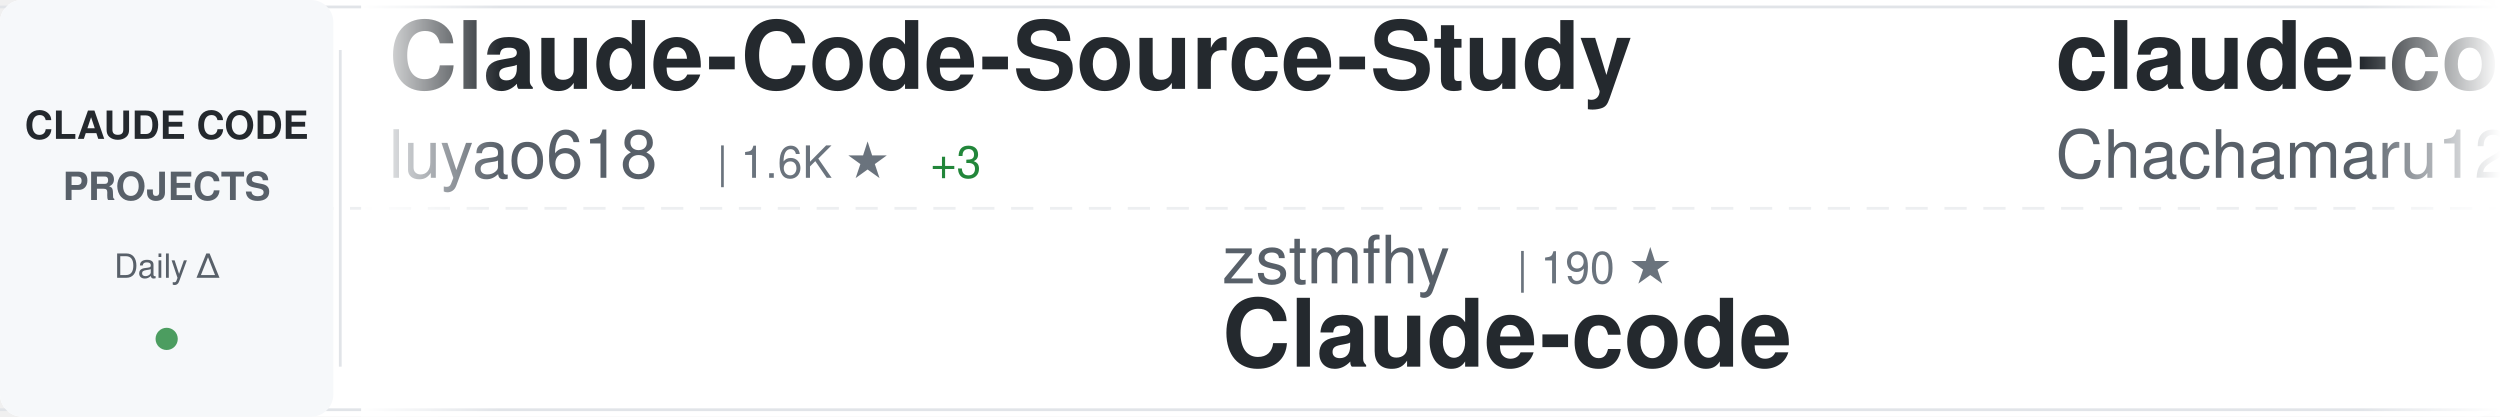
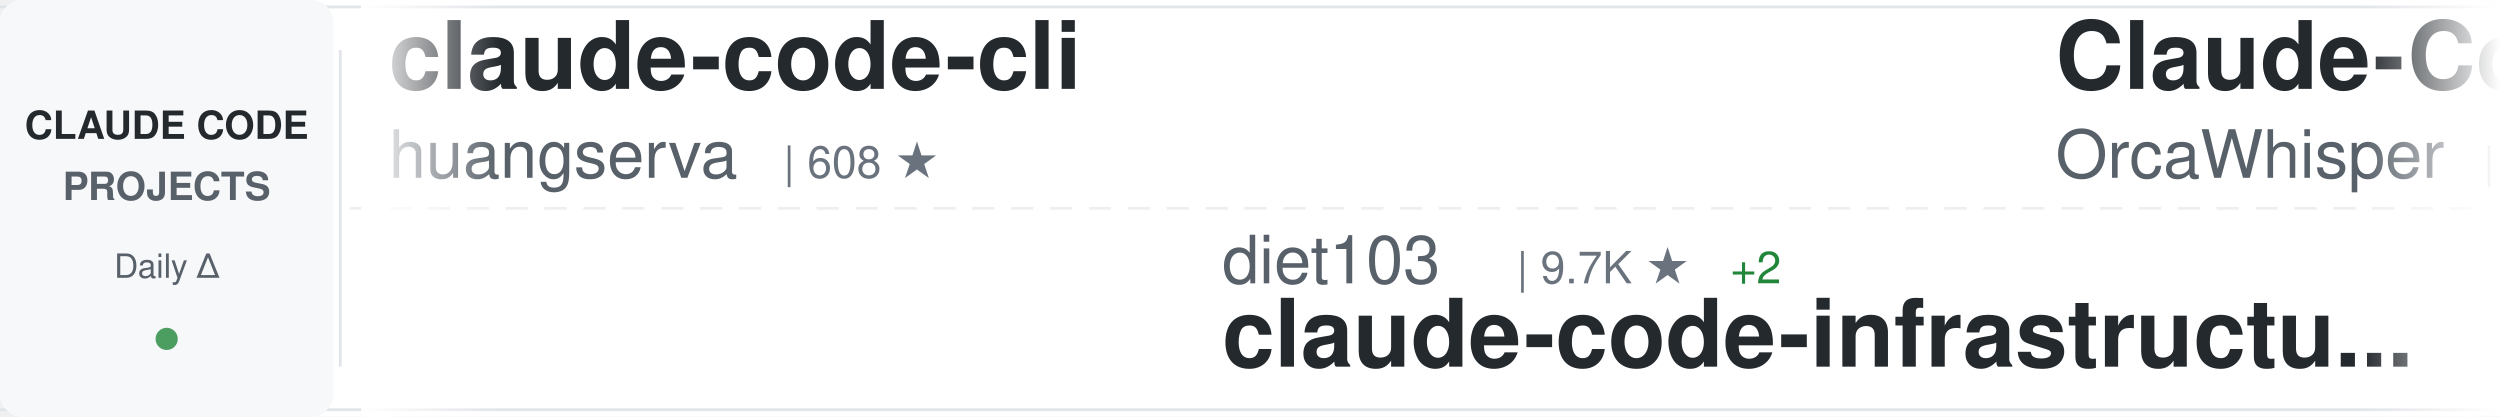
<svg xmlns="http://www.w3.org/2000/svg" width="900" height="150">
  <defs>
    <linearGradient id="awesomeLeftFade" x1="0%" y1="0%" x2="100%" y2="0%">
      <stop offset="0%" style="stop-color:#ffffff;stop-opacity:1" />
      <stop offset="100%" style="stop-color:#ffffff;stop-opacity:0" />
    </linearGradient>
    <linearGradient id="awesomeRightFade" x1="0%" y1="0%" x2="100%" y2="0%">
      <stop offset="0%" style="stop-color:#ffffff;stop-opacity:0" />
      <stop offset="100%" style="stop-color:#ffffff;stop-opacity:1" />
    </linearGradient>
  </defs>
  <rect width="900" height="150" fill="#ffffff" rx="8" />
  <rect x="0" y="2" width="900" height="1" fill="#e1e4e8" />
  <rect x="0" y="147" width="900" height="1" fill="#e1e4e8" />
  <line x1="0" y1="75" x2="900" y2="75" stroke="#e1e4e8" stroke-width="1" stroke-dasharray="8 6" opacity="0.6" />
  <rect x="0" y="0" width="120" height="150" fill="#f6f8fa" rx="8" />
  <text x="60" y="50" font-family="-apple-system, BlinkMacSystemFont, 'Segoe UI', Helvetica, Arial, sans-serif" font-size="14" font-weight="600" fill="#24292e" text-anchor="middle">CLAUDE CODE</text>
  <text x="60" y="72" font-family="-apple-system, BlinkMacSystemFont, 'Segoe UI', Helvetica, Arial, sans-serif" font-size="14" font-weight="600" fill="#586069" text-anchor="middle">PROJECTS</text>
  <text x="60" y="100" font-family="-apple-system, BlinkMacSystemFont, 'Segoe UI', Helvetica, Arial, sans-serif" font-size="12" font-weight="500" fill="#586069" text-anchor="middle">Daily Δ</text>
  <circle cx="60" cy="122" r="4" fill="#22863a" opacity="0.8" />
  <rect x="122" y="18" width="1" height="114" fill="#e1e4e8" />
  <clipPath id="awesomeTickerClip">
    <rect x="130" y="0" width="770" height="150" />
  </clipPath>
  <g clip-path="url(#awesomeTickerClip)">
    <g id="awesomeTickerItems">
      <animateTransform attributeName="transform" attributeType="XML" type="translate" from="0 0" to="-3000 0" dur="54s" repeatCount="indefinite" />
      <g transform="translate(0, 0)">
-         <text x="140" y="32" font-family="-apple-system, BlinkMacSystemFont, 'Segoe UI', Helvetica, Arial, sans-serif" font-size="34" font-weight="600" fill="#24292e">Claude-Code-Source-Study</text>
-         <text x="140" y="64" font-family="-apple-system, BlinkMacSystemFont, 'Segoe UI', Helvetica, Arial, sans-serif" font-size="24" font-weight="400" fill="#586069">luyao618</text>
-         <text x="258" y="64" font-family="-apple-system, BlinkMacSystemFont, 'Segoe UI', Helvetica, Arial, sans-serif" font-size="16" font-weight="500" fill="#6a737d">| 1.6K ★</text>
-         <text x="335" y="64" font-family="-apple-system, BlinkMacSystemFont, 'Segoe UI', Helvetica, Arial, sans-serif" font-size="16" font-weight="500" fill="#22863a"> +3</text>
+         <text x="140" y="32" font-family="-apple-system, BlinkMacSystemFont, 'Segoe UI', Helvetica, Arial, sans-serif" font-size="34" font-weight="600" fill="#24292e">claude-code-cli</text>
+         <text x="140" y="64" font-family="-apple-system, BlinkMacSystemFont, 'Segoe UI', Helvetica, Arial, sans-serif" font-size="24" font-weight="400" fill="#586069">huangserva</text>
+         <text x="282" y="64" font-family="-apple-system, BlinkMacSystemFont, 'Segoe UI', Helvetica, Arial, sans-serif" font-size="16" font-weight="500" fill="#6a737d">| 608 ★</text>
      </g>
      <g transform="translate(300, 0)">
+         <text x="140" y="102" font-family="-apple-system, BlinkMacSystemFont, 'Segoe UI', Helvetica, Arial, sans-serif" font-size="24" font-weight="400" fill="#586069">diet103</text>
+         <text x="246" y="102" font-family="-apple-system, BlinkMacSystemFont, 'Segoe UI', Helvetica, Arial, sans-serif" font-size="16" font-weight="500" fill="#6a737d">| 9.7K ★</text>
+         <text x="323" y="102" font-family="-apple-system, BlinkMacSystemFont, 'Segoe UI', Helvetica, Arial, sans-serif" font-size="16" font-weight="500" fill="#22863a"> +2</text>
+         <text x="140" y="132" font-family="-apple-system, BlinkMacSystemFont, 'Segoe UI', Helvetica, Arial, sans-serif" font-size="34" font-weight="600" fill="#24292e">claude-code-infrastructu...</text>
+       </g>
+       <g transform="translate(600, 0)">
+         <text x="140" y="32" font-family="-apple-system, BlinkMacSystemFont, 'Segoe UI', Helvetica, Arial, sans-serif" font-size="34" font-weight="600" fill="#24292e">Claude-Code</text>
+         <text x="140" y="64" font-family="-apple-system, BlinkMacSystemFont, 'Segoe UI', Helvetica, Arial, sans-serif" font-size="24" font-weight="400" fill="#586069">OrcaWhisper</text>
+         <text x="294" y="64" font-family="-apple-system, BlinkMacSystemFont, 'Segoe UI', Helvetica, Arial, sans-serif" font-size="16" font-weight="500" fill="#6a737d">| 78 ★</text>
+       </g>
+       <g transform="translate(900, 0)">
        <text x="140" y="102" font-family="-apple-system, BlinkMacSystemFont, 'Segoe UI', Helvetica, Arial, sans-serif" font-size="24" font-weight="400" fill="#586069">zstmfhy</text>
        <text x="246" y="102" font-family="-apple-system, BlinkMacSystemFont, 'Segoe UI', Helvetica, Arial, sans-serif" font-size="16" font-weight="500" fill="#6a737d">| 190 ★</text>
        <text x="140" y="132" font-family="-apple-system, BlinkMacSystemFont, 'Segoe UI', Helvetica, Arial, sans-serif" font-size="34" font-weight="600" fill="#24292e">Claude-code</text>
      </g>
-       <g transform="translate(600, 0)">
-         <text x="140" y="32" font-family="-apple-system, BlinkMacSystemFont, 'Segoe UI', Helvetica, Arial, sans-serif" font-size="34" font-weight="600" fill="#24292e">claude-code-harness</text>
-         <text x="140" y="64" font-family="-apple-system, BlinkMacSystemFont, 'Segoe UI', Helvetica, Arial, sans-serif" font-size="24" font-weight="400" fill="#586069">Chachamaru127</text>
-         <text x="318" y="64" font-family="-apple-system, BlinkMacSystemFont, 'Segoe UI', Helvetica, Arial, sans-serif" font-size="16" font-weight="500" fill="#6a737d">| 2.8K ★</text>
-         <text x="395" y="64" font-family="-apple-system, BlinkMacSystemFont, 'Segoe UI', Helvetica, Arial, sans-serif" font-size="16" font-weight="500" fill="#22863a"> +5</text>
-       </g>
-       <g transform="translate(900, 0)">
-         <text x="140" y="102" font-family="-apple-system, BlinkMacSystemFont, 'Segoe UI', Helvetica, Arial, sans-serif" font-size="24" font-weight="400" fill="#586069">edmund-io</text>
-         <text x="270" y="102" font-family="-apple-system, BlinkMacSystemFont, 'Segoe UI', Helvetica, Arial, sans-serif" font-size="16" font-weight="500" fill="#6a737d">| 1.5K ★</text>
-         <text x="140" y="132" font-family="-apple-system, BlinkMacSystemFont, 'Segoe UI', Helvetica, Arial, sans-serif" font-size="34" font-weight="600" fill="#24292e">edmunds-claude-code</text>
-       </g>
      <g transform="translate(1200, 0)">
-         <text x="140" y="32" font-family="-apple-system, BlinkMacSystemFont, 'Segoe UI', Helvetica, Arial, sans-serif" font-size="34" font-weight="600" fill="#24292e">claude-code-source-code</text>
-         <text x="140" y="64" font-family="-apple-system, BlinkMacSystemFont, 'Segoe UI', Helvetica, Arial, sans-serif" font-size="24" font-weight="400" fill="#586069">777genius</text>
-         <text x="270" y="64" font-family="-apple-system, BlinkMacSystemFont, 'Segoe UI', Helvetica, Arial, sans-serif" font-size="16" font-weight="500" fill="#6a737d">| 914 ★</text>
+         <text x="140" y="32" font-family="-apple-system, BlinkMacSystemFont, 'Segoe UI', Helvetica, Arial, sans-serif" font-size="34" font-weight="600" fill="#24292e">edmunds-claude-code</text>
+         <text x="140" y="64" font-family="-apple-system, BlinkMacSystemFont, 'Segoe UI', Helvetica, Arial, sans-serif" font-size="24" font-weight="400" fill="#586069">edmund-io</text>
+         <text x="270" y="64" font-family="-apple-system, BlinkMacSystemFont, 'Segoe UI', Helvetica, Arial, sans-serif" font-size="16" font-weight="500" fill="#6a737d">| 1.5K ★</text>
      </g>
      <g transform="translate(1500, 0)">
-         <text x="140" y="102" font-family="-apple-system, BlinkMacSystemFont, 'Segoe UI', Helvetica, Arial, sans-serif" font-size="24" font-weight="400" fill="#586069">Maciek-roboblog</text>
-         <text x="342" y="102" font-family="-apple-system, BlinkMacSystemFont, 'Segoe UI', Helvetica, Arial, sans-serif" font-size="16" font-weight="500" fill="#6a737d">| 8.2K ★</text>
-         <text x="419" y="102" font-family="-apple-system, BlinkMacSystemFont, 'Segoe UI', Helvetica, Arial, sans-serif" font-size="16" font-weight="500" fill="#22863a"> +9</text>
-         <text x="140" y="132" font-family="-apple-system, BlinkMacSystemFont, 'Segoe UI', Helvetica, Arial, sans-serif" font-size="34" font-weight="600" fill="#24292e">Claude-Code-Usage-Monito...</text>
+         <text x="140" y="102" font-family="-apple-system, BlinkMacSystemFont, 'Segoe UI', Helvetica, Arial, sans-serif" font-size="24" font-weight="400" fill="#586069">chauncygu</text>
+         <text x="270" y="102" font-family="-apple-system, BlinkMacSystemFont, 'Segoe UI', Helvetica, Arial, sans-serif" font-size="16" font-weight="500" fill="#6a737d">| 2.7K ★</text>
+         <text x="347" y="102" font-family="-apple-system, BlinkMacSystemFont, 'Segoe UI', Helvetica, Arial, sans-serif" font-size="16" font-weight="500" fill="#22863a"> +4</text>
+         <text x="140" y="132" font-family="-apple-system, BlinkMacSystemFont, 'Segoe UI', Helvetica, Arial, sans-serif" font-size="34" font-weight="600" fill="#24292e">collection-claude-code-s...</text>
      </g>
      <g transform="translate(1800, 0)">
-         <text x="140" y="32" font-family="-apple-system, BlinkMacSystemFont, 'Segoe UI', Helvetica, Arial, sans-serif" font-size="34" font-weight="600" fill="#24292e">claude-code-source</text>
-         <text x="140" y="64" font-family="-apple-system, BlinkMacSystemFont, 'Segoe UI', Helvetica, Arial, sans-serif" font-size="24" font-weight="400" fill="#586069">AprilNEA</text>
-         <text x="258" y="64" font-family="-apple-system, BlinkMacSystemFont, 'Segoe UI', Helvetica, Arial, sans-serif" font-size="16" font-weight="500" fill="#6a737d">| 388 ★</text>
+         <text x="140" y="32" font-family="-apple-system, BlinkMacSystemFont, 'Segoe UI', Helvetica, Arial, sans-serif" font-size="34" font-weight="600" fill="#24292e">Claude-code</text>
+         <text x="140" y="64" font-family="-apple-system, BlinkMacSystemFont, 'Segoe UI', Helvetica, Arial, sans-serif" font-size="24" font-weight="400" fill="#586069">fazxes</text>
+         <text x="234" y="64" font-family="-apple-system, BlinkMacSystemFont, 'Segoe UI', Helvetica, Arial, sans-serif" font-size="16" font-weight="500" fill="#6a737d">| 222 ★</text>
      </g>
      <g transform="translate(2100, 0)">
-         <text x="140" y="102" font-family="-apple-system, BlinkMacSystemFont, 'Segoe UI', Helvetica, Arial, sans-serif" font-size="24" font-weight="400" fill="#586069">fuergaosi233</text>
-         <text x="306" y="102" font-family="-apple-system, BlinkMacSystemFont, 'Segoe UI', Helvetica, Arial, sans-serif" font-size="16" font-weight="500" fill="#6a737d">| 2.7K ★</text>
-         <text x="383" y="102" font-family="-apple-system, BlinkMacSystemFont, 'Segoe UI', Helvetica, Arial, sans-serif" font-size="16" font-weight="500" fill="#22863a"> +3</text>
-         <text x="140" y="132" font-family="-apple-system, BlinkMacSystemFont, 'Segoe UI', Helvetica, Arial, sans-serif" font-size="34" font-weight="600" fill="#24292e">claude-code-proxy</text>
+         <text x="140" y="102" font-family="-apple-system, BlinkMacSystemFont, 'Segoe UI', Helvetica, Arial, sans-serif" font-size="24" font-weight="400" fill="#586069">Windy3f3f3f3f</text>
+         <text x="318" y="102" font-family="-apple-system, BlinkMacSystemFont, 'Segoe UI', Helvetica, Arial, sans-serif" font-size="16" font-weight="500" fill="#6a737d">| 1.4K ★</text>
+         <text x="395" y="102" font-family="-apple-system, BlinkMacSystemFont, 'Segoe UI', Helvetica, Arial, sans-serif" font-size="16" font-weight="500" fill="#22863a"> +3</text>
+         <text x="140" y="132" font-family="-apple-system, BlinkMacSystemFont, 'Segoe UI', Helvetica, Arial, sans-serif" font-size="34" font-weight="600" fill="#24292e">claude-code-from-scratch</text>
      </g>
      <g transform="translate(2400, 0)">
-         <text x="140" y="32" font-family="-apple-system, BlinkMacSystemFont, 'Segoe UI', Helvetica, Arial, sans-serif" font-size="34" font-weight="600" fill="#24292e">sc-claude-code-files</text>
-         <text x="140" y="64" font-family="-apple-system, BlinkMacSystemFont, 'Segoe UI', Helvetica, Arial, sans-serif" font-size="24" font-weight="400" fill="#586069">https-deeplearning-ai</text>
-         <text x="414" y="64" font-family="-apple-system, BlinkMacSystemFont, 'Segoe UI', Helvetica, Arial, sans-serif" font-size="16" font-weight="500" fill="#6a737d">| 532 ★</text>
+         <text x="140" y="32" font-family="-apple-system, BlinkMacSystemFont, 'Segoe UI', Helvetica, Arial, sans-serif" font-size="34" font-weight="600" fill="#24292e">claude-code-sourcemap</text>
+         <text x="140" y="64" font-family="-apple-system, BlinkMacSystemFont, 'Segoe UI', Helvetica, Arial, sans-serif" font-size="24" font-weight="400" fill="#586069">Hyper66666</text>
+         <text x="282" y="64" font-family="-apple-system, BlinkMacSystemFont, 'Segoe UI', Helvetica, Arial, sans-serif" font-size="16" font-weight="500" fill="#6a737d">| 216 ★</text>
      </g>
      <g transform="translate(2700, 0)">
-         <text x="140" y="102" font-family="-apple-system, BlinkMacSystemFont, 'Segoe UI', Helvetica, Arial, sans-serif" font-size="24" font-weight="400" fill="#586069">multica-ai</text>
-         <text x="282" y="102" font-family="-apple-system, BlinkMacSystemFont, 'Segoe UI', Helvetica, Arial, sans-serif" font-size="16" font-weight="500" fill="#6a737d">| 179.6K ★</text>
-         <text x="377" y="102" font-family="-apple-system, BlinkMacSystemFont, 'Segoe UI', Helvetica, Arial, sans-serif" font-size="16" font-weight="500" fill="#22863a"> +494</text>
-         <text x="140" y="132" font-family="-apple-system, BlinkMacSystemFont, 'Segoe UI', Helvetica, Arial, sans-serif" font-size="34" font-weight="600" fill="#24292e">andrej-karpathy-skills</text>
+         <text x="140" y="102" font-family="-apple-system, BlinkMacSystemFont, 'Segoe UI', Helvetica, Arial, sans-serif" font-size="24" font-weight="400" fill="#586069">digitalsamba</text>
+         <text x="306" y="102" font-family="-apple-system, BlinkMacSystemFont, 'Segoe UI', Helvetica, Arial, sans-serif" font-size="16" font-weight="500" fill="#6a737d">| 1.6K ★</text>
+         <text x="383" y="102" font-family="-apple-system, BlinkMacSystemFont, 'Segoe UI', Helvetica, Arial, sans-serif" font-size="16" font-weight="500" fill="#22863a"> +20</text>
+         <text x="140" y="132" font-family="-apple-system, BlinkMacSystemFont, 'Segoe UI', Helvetica, Arial, sans-serif" font-size="34" font-weight="600" fill="#24292e">claude-code-video-toolki...</text>
      </g>
      <g transform="translate(3000, 0)">
-         <text x="140" y="32" font-family="-apple-system, BlinkMacSystemFont, 'Segoe UI', Helvetica, Arial, sans-serif" font-size="34" font-weight="600" fill="#24292e">Claude-Code-Source-Study</text>
-         <text x="140" y="64" font-family="-apple-system, BlinkMacSystemFont, 'Segoe UI', Helvetica, Arial, sans-serif" font-size="24" font-weight="400" fill="#586069">luyao618</text>
-         <text x="258" y="64" font-family="-apple-system, BlinkMacSystemFont, 'Segoe UI', Helvetica, Arial, sans-serif" font-size="16" font-weight="500" fill="#6a737d">| 1.6K ★</text>
-         <text x="335" y="64" font-family="-apple-system, BlinkMacSystemFont, 'Segoe UI', Helvetica, Arial, sans-serif" font-size="16" font-weight="500" fill="#22863a"> +3</text>
+         <text x="140" y="32" font-family="-apple-system, BlinkMacSystemFont, 'Segoe UI', Helvetica, Arial, sans-serif" font-size="34" font-weight="600" fill="#24292e">claude-code-cli</text>
+         <text x="140" y="64" font-family="-apple-system, BlinkMacSystemFont, 'Segoe UI', Helvetica, Arial, sans-serif" font-size="24" font-weight="400" fill="#586069">huangserva</text>
+         <text x="282" y="64" font-family="-apple-system, BlinkMacSystemFont, 'Segoe UI', Helvetica, Arial, sans-serif" font-size="16" font-weight="500" fill="#6a737d">| 608 ★</text>
      </g>
      <g transform="translate(3300, 0)">
+         <text x="140" y="102" font-family="-apple-system, BlinkMacSystemFont, 'Segoe UI', Helvetica, Arial, sans-serif" font-size="24" font-weight="400" fill="#586069">diet103</text>
+         <text x="246" y="102" font-family="-apple-system, BlinkMacSystemFont, 'Segoe UI', Helvetica, Arial, sans-serif" font-size="16" font-weight="500" fill="#6a737d">| 9.7K ★</text>
+         <text x="323" y="102" font-family="-apple-system, BlinkMacSystemFont, 'Segoe UI', Helvetica, Arial, sans-serif" font-size="16" font-weight="500" fill="#22863a"> +2</text>
+         <text x="140" y="132" font-family="-apple-system, BlinkMacSystemFont, 'Segoe UI', Helvetica, Arial, sans-serif" font-size="34" font-weight="600" fill="#24292e">claude-code-infrastructu...</text>
+       </g>
+       <g transform="translate(3600, 0)">
+         <text x="140" y="32" font-family="-apple-system, BlinkMacSystemFont, 'Segoe UI', Helvetica, Arial, sans-serif" font-size="34" font-weight="600" fill="#24292e">Claude-Code</text>
+         <text x="140" y="64" font-family="-apple-system, BlinkMacSystemFont, 'Segoe UI', Helvetica, Arial, sans-serif" font-size="24" font-weight="400" fill="#586069">OrcaWhisper</text>
+         <text x="294" y="64" font-family="-apple-system, BlinkMacSystemFont, 'Segoe UI', Helvetica, Arial, sans-serif" font-size="16" font-weight="500" fill="#6a737d">| 78 ★</text>
+       </g>
+       <g transform="translate(3900, 0)">
        <text x="140" y="102" font-family="-apple-system, BlinkMacSystemFont, 'Segoe UI', Helvetica, Arial, sans-serif" font-size="24" font-weight="400" fill="#586069">zstmfhy</text>
        <text x="246" y="102" font-family="-apple-system, BlinkMacSystemFont, 'Segoe UI', Helvetica, Arial, sans-serif" font-size="16" font-weight="500" fill="#6a737d">| 190 ★</text>
        <text x="140" y="132" font-family="-apple-system, BlinkMacSystemFont, 'Segoe UI', Helvetica, Arial, sans-serif" font-size="34" font-weight="600" fill="#24292e">Claude-code</text>
-       </g>
-       <g transform="translate(3600, 0)">
-         <text x="140" y="32" font-family="-apple-system, BlinkMacSystemFont, 'Segoe UI', Helvetica, Arial, sans-serif" font-size="34" font-weight="600" fill="#24292e">claude-code-harness</text>
-         <text x="140" y="64" font-family="-apple-system, BlinkMacSystemFont, 'Segoe UI', Helvetica, Arial, sans-serif" font-size="24" font-weight="400" fill="#586069">Chachamaru127</text>
-         <text x="318" y="64" font-family="-apple-system, BlinkMacSystemFont, 'Segoe UI', Helvetica, Arial, sans-serif" font-size="16" font-weight="500" fill="#6a737d">| 2.8K ★</text>
-         <text x="395" y="64" font-family="-apple-system, BlinkMacSystemFont, 'Segoe UI', Helvetica, Arial, sans-serif" font-size="16" font-weight="500" fill="#22863a"> +5</text>
-       </g>
-       <g transform="translate(3900, 0)">
-         <text x="140" y="102" font-family="-apple-system, BlinkMacSystemFont, 'Segoe UI', Helvetica, Arial, sans-serif" font-size="24" font-weight="400" fill="#586069">edmund-io</text>
-         <text x="270" y="102" font-family="-apple-system, BlinkMacSystemFont, 'Segoe UI', Helvetica, Arial, sans-serif" font-size="16" font-weight="500" fill="#6a737d">| 1.5K ★</text>
-         <text x="140" y="132" font-family="-apple-system, BlinkMacSystemFont, 'Segoe UI', Helvetica, Arial, sans-serif" font-size="34" font-weight="600" fill="#24292e">edmunds-claude-code</text>
      </g>
    </g>
  </g>
  <rect x="130" y="0" width="50" height="150" fill="url(#awesomeLeftFade)" />
  <rect x="850" y="0" width="50" height="150" fill="url(#awesomeRightFade)" />
</svg>
